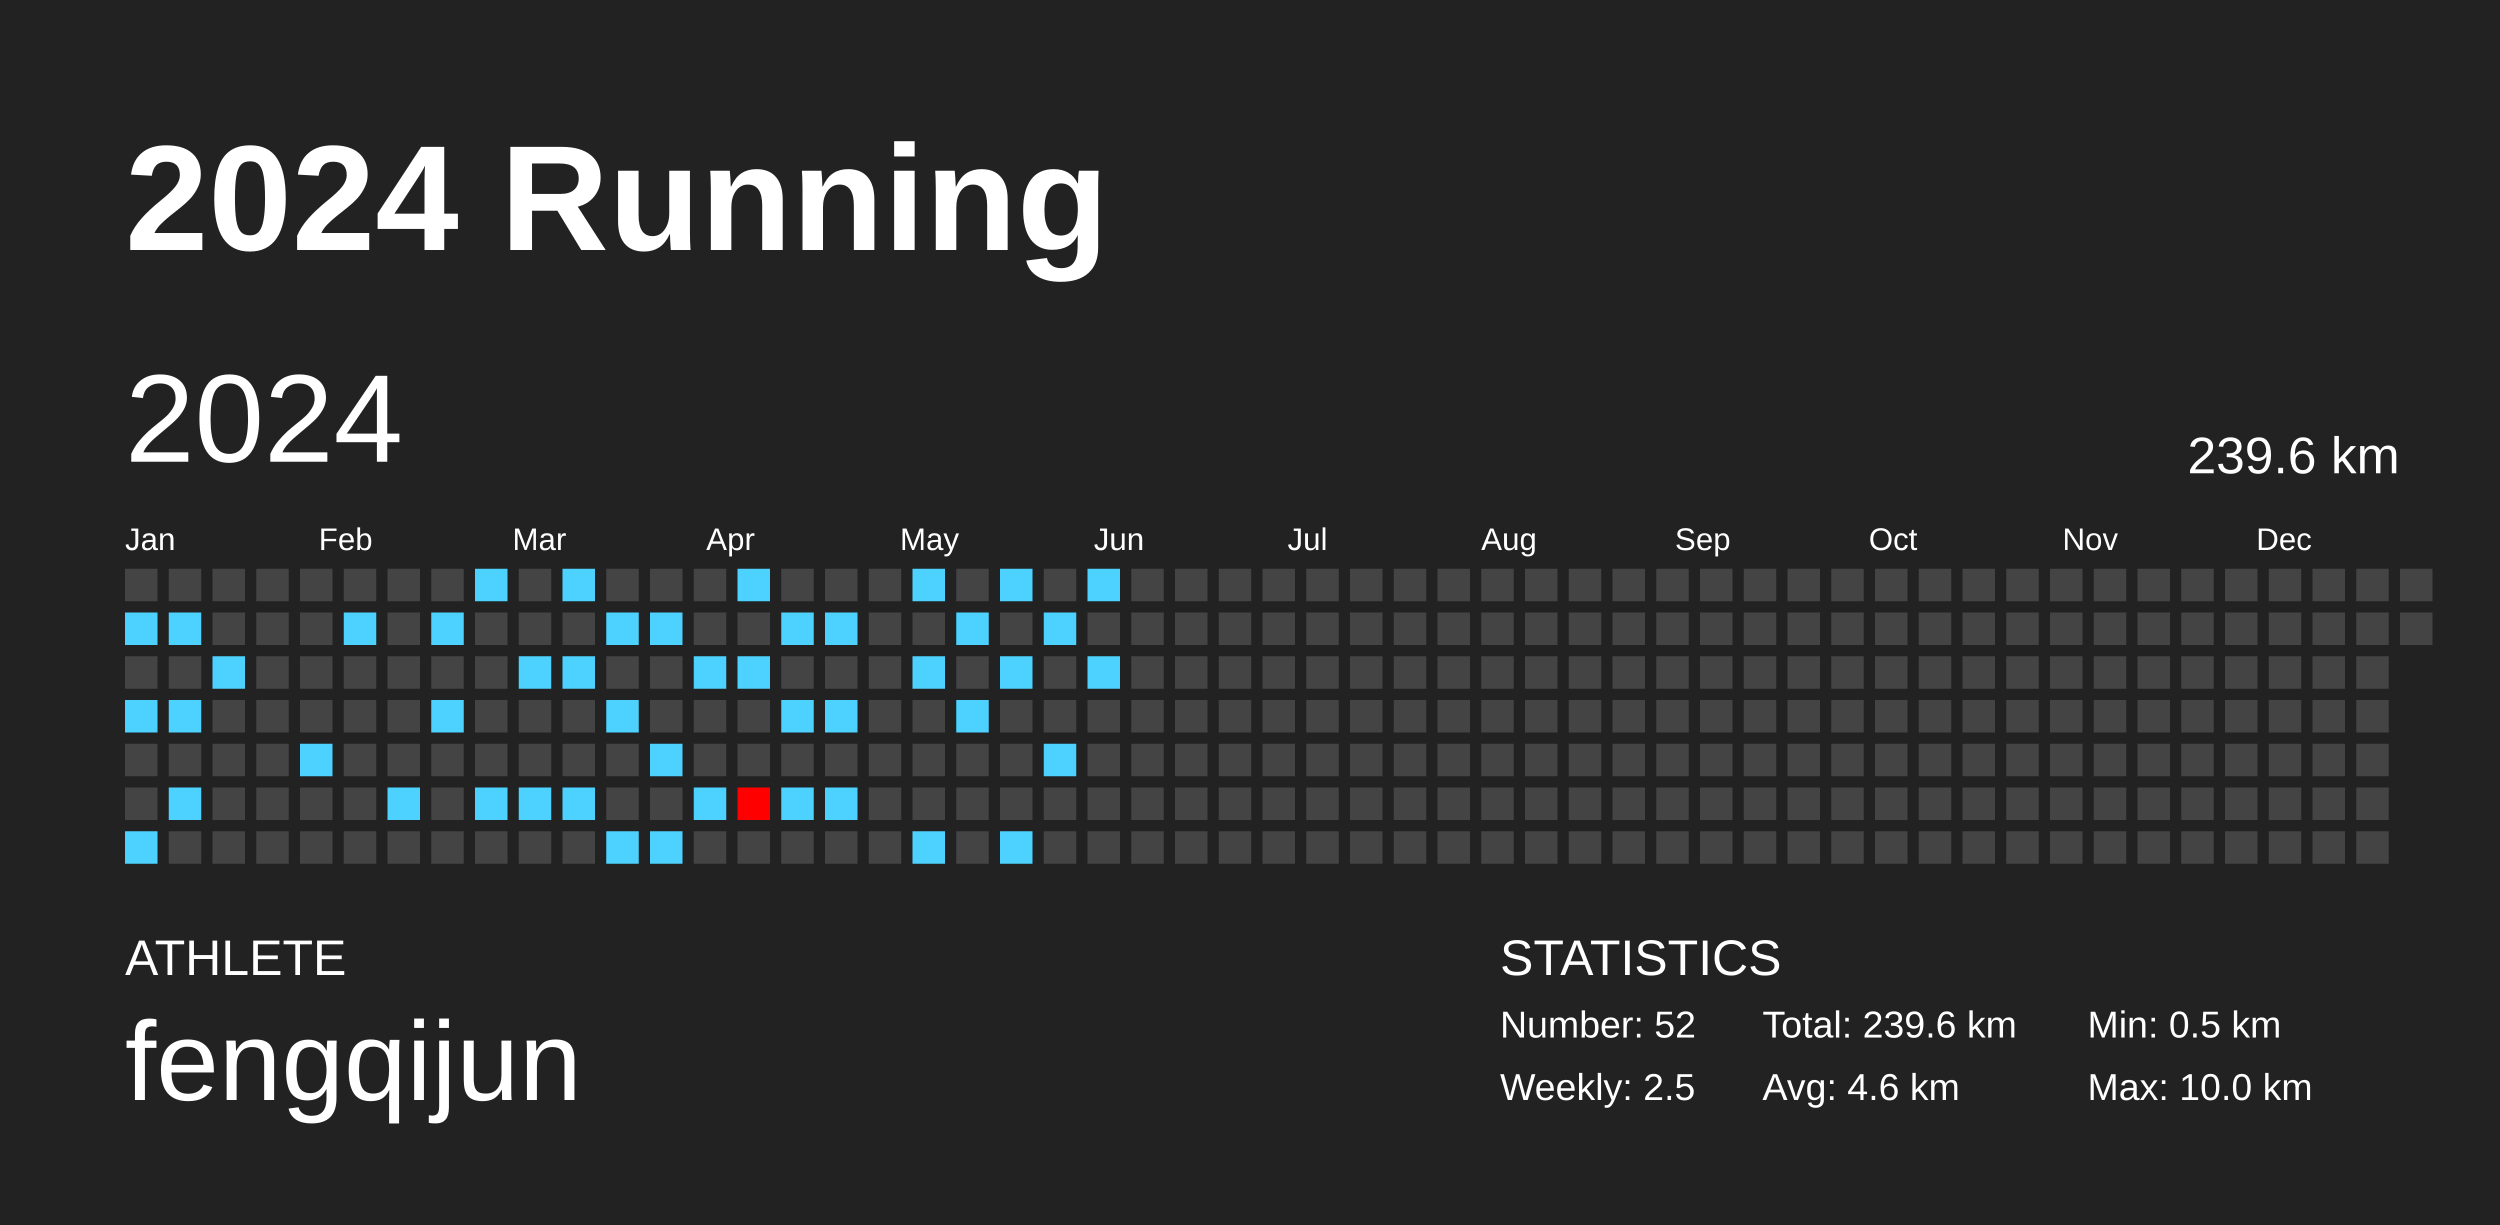
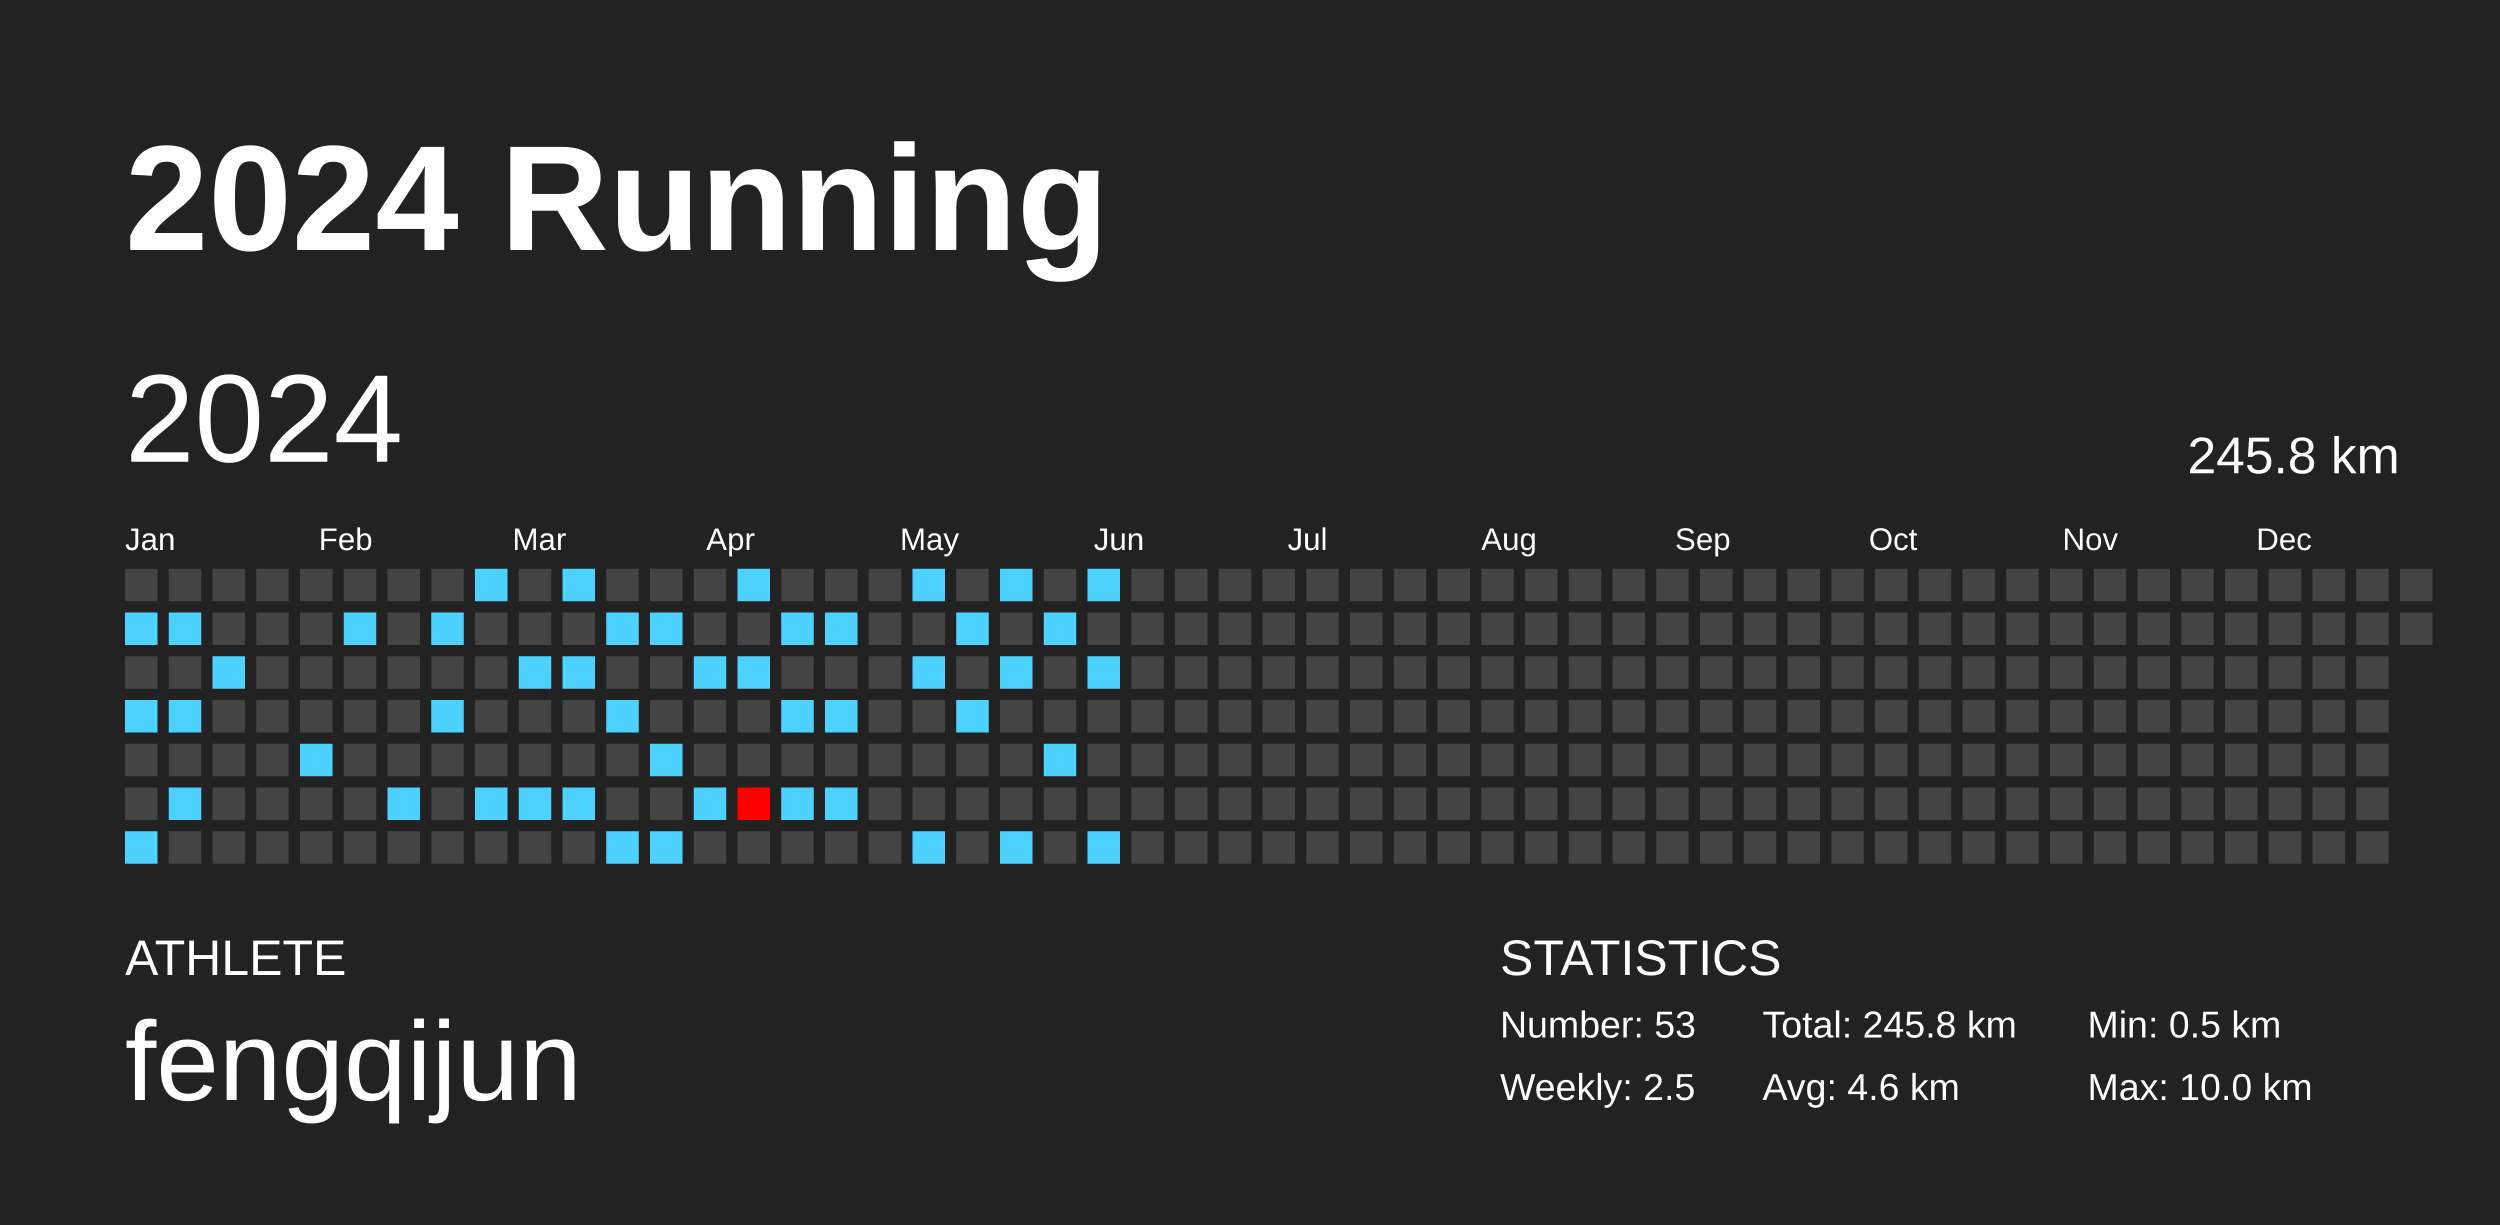
<svg xmlns="http://www.w3.org/2000/svg" baseProfile="full" height="98mm" version="1.1" viewBox="0,0,200,98" width="200mm">
  <defs />
  <rect fill="#222222" height="98" width="200" x="0" y="0" />
  <text fill="#FFFFFF" style="font-size:12px; font-family:Arial; font-weight:bold;" x="10" y="20">2024 Running</text>
  <text fill="#FFFFFF" style="font-size:4px; font-family:Arial" x="10" y="78">ATHLETE</text>
  <text fill="#FFFFFF" style="font-size:9px; font-family:Arial" x="10" y="88">fengqijun</text>
  <text fill="#FFFFFF" style="font-size:4px; font-family:Arial" x="120" y="78">STATISTICS</text>
-   <text fill="#FFFFFF" style="font-size:3px; font-family:Arial" x="120" y="83">Number: 52</text>
+   <text fill="#FFFFFF" style="font-size:3px; font-family:Arial" x="120" y="83">Number: 53</text>
  <text fill="#FFFFFF" style="font-size:3px; font-family:Arial" x="120" y="88">Weekly: 2.5</text>
-   <text fill="#FFFFFF" style="font-size:3px; font-family:Arial" x="141" y="83">Total: 239.6 km</text>
+   <text fill="#FFFFFF" style="font-size:3px; font-family:Arial" x="141" y="83">Total: 245.8 km</text>
  <text fill="#FFFFFF" style="font-size:3px; font-family:Arial" x="141" y="88">Avg: 4.6 km</text>
  <text fill="#FFFFFF" style="font-size:3px; font-family:Arial" x="167" y="83">Min: 0.5 km</text>
  <text fill="#FFFFFF" style="font-size:3px; font-family:Arial" x="167" y="88">Max: 10.0 km</text>
  <text dominant-baseline="hanging" fill="#FFFFFF" style="font-size:10.0px; font-family:Arial;" x="10" y="30">2024</text>
-   <text dominant-baseline="hanging" fill="#FFFFFF" style="font-size:4.125px; font-family:Arial;" x="175" y="35">239.6 km</text>
+   <text dominant-baseline="hanging" fill="#FFFFFF" style="font-size:4.125px; font-family:Arial;" x="175" y="35">245.8 km</text>
  <text fill="#FFFFFF" style="font-size:2.5px; font-family:Arial" x="10.0" y="44">Jan</text>
  <text fill="#FFFFFF" style="font-size:2.5px; font-family:Arial" x="25.5" y="44">Feb</text>
  <text fill="#FFFFFF" style="font-size:2.5px; font-family:Arial" x="41.0" y="44">Mar</text>
  <text fill="#FFFFFF" style="font-size:2.5px; font-family:Arial" x="56.5" y="44">Apr</text>
  <text fill="#FFFFFF" style="font-size:2.5px; font-family:Arial" x="72.0" y="44">May</text>
  <text fill="#FFFFFF" style="font-size:2.5px; font-family:Arial" x="87.5" y="44">Jun</text>
  <text fill="#FFFFFF" style="font-size:2.5px; font-family:Arial" x="103.0" y="44">Jul</text>
  <text fill="#FFFFFF" style="font-size:2.5px; font-family:Arial" x="118.5" y="44">Aug</text>
  <text fill="#FFFFFF" style="font-size:2.5px; font-family:Arial" x="134.0" y="44">Sep</text>
  <text fill="#FFFFFF" style="font-size:2.5px; font-family:Arial" x="149.5" y="44">Oct</text>
  <text fill="#FFFFFF" style="font-size:2.5px; font-family:Arial" x="165.0" y="44">Nov</text>
  <text fill="#FFFFFF" style="font-size:2.5px; font-family:Arial" x="180.5" y="44">Dec</text>
  <rect fill="#444444" height="2.6" width="2.6" x="10.0" y="45.5" />
  <rect fill="#4dd2ff" height="2.6" width="2.6" x="10.0" y="49.0" />
  <rect fill="#444444" height="2.6" width="2.6" x="10.0" y="52.5" />
  <rect fill="#4dd2ff" height="2.6" width="2.6" x="10.0" y="56.0" />
  <rect fill="#444444" height="2.6" width="2.6" x="10.0" y="59.5" />
  <rect fill="#444444" height="2.6" width="2.6" x="10.0" y="63.0" />
  <rect fill="#4dd2ff" height="2.6" width="2.6" x="10.0" y="66.5" />
  <rect fill="#444444" height="2.6" width="2.6" x="13.5" y="45.5" />
  <rect fill="#4dd2ff" height="2.6" width="2.6" x="13.5" y="49.0" />
  <rect fill="#444444" height="2.6" width="2.6" x="13.5" y="52.5" />
  <rect fill="#4dd2ff" height="2.6" width="2.6" x="13.5" y="56.0" />
  <rect fill="#444444" height="2.6" width="2.6" x="13.5" y="59.5" />
  <rect fill="#4dd2ff" height="2.6" width="2.6" x="13.5" y="63.0" />
  <rect fill="#444444" height="2.6" width="2.6" x="13.5" y="66.5" />
  <rect fill="#444444" height="2.6" width="2.6" x="17.0" y="45.5" />
  <rect fill="#444444" height="2.6" width="2.6" x="17.0" y="49.0" />
  <rect fill="#4dd2ff" height="2.6" width="2.6" x="17.0" y="52.5" />
  <rect fill="#444444" height="2.6" width="2.6" x="17.0" y="56.0" />
  <rect fill="#444444" height="2.6" width="2.6" x="17.0" y="59.5" />
  <rect fill="#444444" height="2.6" width="2.6" x="17.0" y="63.0" />
  <rect fill="#444444" height="2.6" width="2.6" x="17.0" y="66.5" />
  <rect fill="#444444" height="2.6" width="2.6" x="20.5" y="45.5" />
  <rect fill="#444444" height="2.6" width="2.6" x="20.5" y="49.0" />
  <rect fill="#444444" height="2.6" width="2.6" x="20.5" y="52.5" />
  <rect fill="#444444" height="2.6" width="2.6" x="20.5" y="56.0" />
  <rect fill="#444444" height="2.6" width="2.6" x="20.5" y="59.5" />
  <rect fill="#444444" height="2.6" width="2.6" x="20.5" y="63.0" />
  <rect fill="#444444" height="2.6" width="2.6" x="20.5" y="66.5" />
  <rect fill="#444444" height="2.6" width="2.6" x="24.0" y="45.5" />
  <rect fill="#444444" height="2.6" width="2.6" x="24.0" y="49.0" />
  <rect fill="#444444" height="2.6" width="2.6" x="24.0" y="52.5" />
  <rect fill="#444444" height="2.6" width="2.6" x="24.0" y="56.0" />
  <rect fill="#4dd2ff" height="2.6" width="2.6" x="24.0" y="59.5" />
  <rect fill="#444444" height="2.6" width="2.6" x="24.0" y="63.0" />
  <rect fill="#444444" height="2.6" width="2.6" x="24.0" y="66.5" />
  <rect fill="#444444" height="2.6" width="2.6" x="27.5" y="45.5" />
  <rect fill="#4dd2ff" height="2.6" width="2.6" x="27.5" y="49.0" />
  <rect fill="#444444" height="2.6" width="2.6" x="27.5" y="52.5" />
  <rect fill="#444444" height="2.6" width="2.6" x="27.5" y="56.0" />
  <rect fill="#444444" height="2.6" width="2.6" x="27.5" y="59.5" />
  <rect fill="#444444" height="2.6" width="2.6" x="27.5" y="63.0" />
  <rect fill="#444444" height="2.6" width="2.6" x="27.5" y="66.5" />
  <rect fill="#444444" height="2.6" width="2.6" x="31.0" y="45.5" />
  <rect fill="#444444" height="2.6" width="2.6" x="31.0" y="49.0" />
  <rect fill="#444444" height="2.6" width="2.6" x="31.0" y="52.5" />
  <rect fill="#444444" height="2.6" width="2.6" x="31.0" y="56.0" />
  <rect fill="#444444" height="2.6" width="2.6" x="31.0" y="59.5" />
  <rect fill="#4dd2ff" height="2.6" width="2.6" x="31.0" y="63.0" />
  <rect fill="#444444" height="2.6" width="2.6" x="31.0" y="66.5" />
  <rect fill="#444444" height="2.6" width="2.6" x="34.5" y="45.5" />
  <rect fill="#4dd2ff" height="2.6" width="2.6" x="34.5" y="49.0" />
  <rect fill="#444444" height="2.6" width="2.6" x="34.5" y="52.5" />
  <rect fill="#4dd2ff" height="2.6" width="2.6" x="34.5" y="56.0" />
  <rect fill="#444444" height="2.6" width="2.6" x="34.5" y="59.5" />
  <rect fill="#444444" height="2.6" width="2.6" x="34.5" y="63.0" />
  <rect fill="#444444" height="2.6" width="2.6" x="34.5" y="66.5" />
  <rect fill="#4dd2ff" height="2.6" width="2.6" x="38.0" y="45.5" />
  <rect fill="#444444" height="2.6" width="2.6" x="38.0" y="49.0" />
  <rect fill="#444444" height="2.6" width="2.6" x="38.0" y="52.5" />
  <rect fill="#444444" height="2.6" width="2.6" x="38.0" y="56.0" />
  <rect fill="#444444" height="2.6" width="2.6" x="38.0" y="59.5" />
  <rect fill="#4dd2ff" height="2.6" width="2.6" x="38.0" y="63.0" />
  <rect fill="#444444" height="2.6" width="2.6" x="38.0" y="66.5" />
  <rect fill="#444444" height="2.6" width="2.6" x="41.5" y="45.5" />
  <rect fill="#444444" height="2.6" width="2.6" x="41.5" y="49.0" />
  <rect fill="#4dd2ff" height="2.6" width="2.6" x="41.5" y="52.5" />
  <rect fill="#444444" height="2.6" width="2.6" x="41.5" y="56.0" />
  <rect fill="#444444" height="2.6" width="2.6" x="41.5" y="59.5" />
  <rect fill="#4dd2ff" height="2.6" width="2.6" x="41.5" y="63.0" />
  <rect fill="#444444" height="2.6" width="2.6" x="41.5" y="66.5" />
  <rect fill="#4dd2ff" height="2.6" width="2.6" x="45.0" y="45.5" />
  <rect fill="#444444" height="2.6" width="2.6" x="45.0" y="49.0" />
  <rect fill="#4dd2ff" height="2.6" width="2.6" x="45.0" y="52.5" />
  <rect fill="#444444" height="2.6" width="2.6" x="45.0" y="56.0" />
  <rect fill="#444444" height="2.6" width="2.6" x="45.0" y="59.5" />
  <rect fill="#4dd2ff" height="2.6" width="2.6" x="45.0" y="63.0" />
  <rect fill="#444444" height="2.6" width="2.6" x="45.0" y="66.5" />
  <rect fill="#444444" height="2.6" width="2.6" x="48.5" y="45.5" />
  <rect fill="#4dd2ff" height="2.6" width="2.6" x="48.5" y="49.0" />
  <rect fill="#444444" height="2.6" width="2.6" x="48.5" y="52.5" />
  <rect fill="#4dd2ff" height="2.6" width="2.6" x="48.5" y="56.0" />
  <rect fill="#444444" height="2.6" width="2.6" x="48.5" y="59.5" />
  <rect fill="#444444" height="2.6" width="2.6" x="48.5" y="63.0" />
  <rect fill="#4dd2ff" height="2.6" width="2.6" x="48.5" y="66.5" />
  <rect fill="#444444" height="2.6" width="2.6" x="52.0" y="45.5" />
  <rect fill="#4dd2ff" height="2.6" width="2.6" x="52.0" y="49.0" />
  <rect fill="#444444" height="2.6" width="2.6" x="52.0" y="52.5" />
  <rect fill="#444444" height="2.6" width="2.6" x="52.0" y="56.0" />
  <rect fill="#4dd2ff" height="2.6" width="2.6" x="52.0" y="59.5" />
  <rect fill="#444444" height="2.6" width="2.6" x="52.0" y="63.0" />
  <rect fill="#4dd2ff" height="2.6" width="2.6" x="52.0" y="66.5" />
  <rect fill="#444444" height="2.6" width="2.6" x="55.5" y="45.5" />
  <rect fill="#444444" height="2.6" width="2.6" x="55.5" y="49.0" />
  <rect fill="#4dd2ff" height="2.6" width="2.6" x="55.5" y="52.5" />
  <rect fill="#444444" height="2.6" width="2.6" x="55.5" y="56.0" />
  <rect fill="#444444" height="2.6" width="2.6" x="55.5" y="59.5" />
  <rect fill="#4dd2ff" height="2.6" width="2.6" x="55.5" y="63.0" />
  <rect fill="#444444" height="2.6" width="2.6" x="55.5" y="66.5" />
  <rect fill="#4dd2ff" height="2.6" width="2.6" x="59.0" y="45.5" />
  <rect fill="#444444" height="2.6" width="2.6" x="59.0" y="49.0" />
  <rect fill="#4dd2ff" height="2.6" width="2.6" x="59.0" y="52.5" />
  <rect fill="#444444" height="2.6" width="2.6" x="59.0" y="56.0" />
  <rect fill="#444444" height="2.6" width="2.6" x="59.0" y="59.5" />
  <rect fill="#ff0000" height="2.6" width="2.6" x="59.0" y="63.0" />
  <rect fill="#444444" height="2.6" width="2.6" x="59.0" y="66.5" />
  <rect fill="#444444" height="2.6" width="2.6" x="62.5" y="45.5" />
  <rect fill="#4dd2ff" height="2.6" width="2.6" x="62.5" y="49.0" />
  <rect fill="#444444" height="2.6" width="2.6" x="62.5" y="52.5" />
  <rect fill="#4dd2ff" height="2.6" width="2.6" x="62.5" y="56.0" />
  <rect fill="#444444" height="2.6" width="2.6" x="62.5" y="59.5" />
  <rect fill="#4dd2ff" height="2.6" width="2.6" x="62.5" y="63.0" />
  <rect fill="#444444" height="2.6" width="2.6" x="62.5" y="66.5" />
  <rect fill="#444444" height="2.6" width="2.6" x="66.0" y="45.5" />
  <rect fill="#4dd2ff" height="2.6" width="2.6" x="66.0" y="49.0" />
  <rect fill="#444444" height="2.6" width="2.6" x="66.0" y="52.5" />
  <rect fill="#4dd2ff" height="2.6" width="2.6" x="66.0" y="56.0" />
  <rect fill="#444444" height="2.6" width="2.6" x="66.0" y="59.5" />
  <rect fill="#4dd2ff" height="2.6" width="2.6" x="66.0" y="63.0" />
  <rect fill="#444444" height="2.6" width="2.6" x="66.0" y="66.5" />
  <rect fill="#444444" height="2.6" width="2.6" x="69.5" y="45.5" />
  <rect fill="#444444" height="2.6" width="2.6" x="69.5" y="49.0" />
  <rect fill="#444444" height="2.6" width="2.6" x="69.5" y="52.5" />
  <rect fill="#444444" height="2.6" width="2.6" x="69.5" y="56.0" />
  <rect fill="#444444" height="2.6" width="2.6" x="69.5" y="59.5" />
  <rect fill="#444444" height="2.6" width="2.6" x="69.5" y="63.0" />
  <rect fill="#444444" height="2.6" width="2.6" x="69.5" y="66.5" />
  <rect fill="#4dd2ff" height="2.6" width="2.6" x="73.0" y="45.5" />
  <rect fill="#444444" height="2.6" width="2.6" x="73.0" y="49.0" />
  <rect fill="#4dd2ff" height="2.6" width="2.6" x="73.0" y="52.5" />
  <rect fill="#444444" height="2.6" width="2.6" x="73.0" y="56.0" />
  <rect fill="#444444" height="2.6" width="2.6" x="73.0" y="59.5" />
  <rect fill="#444444" height="2.6" width="2.6" x="73.0" y="63.0" />
  <rect fill="#4dd2ff" height="2.6" width="2.6" x="73.0" y="66.5" />
  <rect fill="#444444" height="2.6" width="2.6" x="76.5" y="45.5" />
  <rect fill="#4dd2ff" height="2.6" width="2.6" x="76.5" y="49.0" />
  <rect fill="#444444" height="2.6" width="2.6" x="76.5" y="52.5" />
  <rect fill="#4dd2ff" height="2.6" width="2.6" x="76.5" y="56.0" />
  <rect fill="#444444" height="2.6" width="2.6" x="76.5" y="59.5" />
  <rect fill="#444444" height="2.6" width="2.6" x="76.5" y="63.0" />
  <rect fill="#444444" height="2.6" width="2.6" x="76.5" y="66.5" />
  <rect fill="#4dd2ff" height="2.6" width="2.6" x="80.0" y="45.5" />
  <rect fill="#444444" height="2.6" width="2.6" x="80.0" y="49.0" />
  <rect fill="#4dd2ff" height="2.6" width="2.6" x="80.0" y="52.5" />
  <rect fill="#444444" height="2.6" width="2.6" x="80.0" y="56.0" />
  <rect fill="#444444" height="2.6" width="2.6" x="80.0" y="59.5" />
  <rect fill="#444444" height="2.6" width="2.6" x="80.0" y="63.0" />
  <rect fill="#4dd2ff" height="2.6" width="2.6" x="80.0" y="66.5" />
  <rect fill="#444444" height="2.6" width="2.6" x="83.5" y="45.5" />
  <rect fill="#4dd2ff" height="2.6" width="2.6" x="83.5" y="49.0" />
  <rect fill="#444444" height="2.6" width="2.6" x="83.5" y="52.5" />
  <rect fill="#444444" height="2.6" width="2.6" x="83.5" y="56.0" />
  <rect fill="#4dd2ff" height="2.6" width="2.6" x="83.5" y="59.5" />
  <rect fill="#444444" height="2.6" width="2.6" x="83.5" y="63.0" />
  <rect fill="#444444" height="2.6" width="2.6" x="83.5" y="66.5" />
  <rect fill="#4dd2ff" height="2.6" width="2.6" x="87.0" y="45.5" />
  <rect fill="#444444" height="2.6" width="2.6" x="87.0" y="49.0" />
  <rect fill="#4dd2ff" height="2.6" width="2.6" x="87.0" y="52.5" />
  <rect fill="#444444" height="2.6" width="2.6" x="87.0" y="56.0" />
  <rect fill="#444444" height="2.6" width="2.6" x="87.0" y="59.5" />
  <rect fill="#444444" height="2.6" width="2.6" x="87.0" y="63.0" />
-   <rect fill="#444444" height="2.6" width="2.6" x="87.0" y="66.5" />
+   <rect fill="#4dd2ff" height="2.6" width="2.6" x="87.0" y="66.5" />
  <rect fill="#444444" height="2.6" width="2.6" x="90.5" y="45.5" />
  <rect fill="#444444" height="2.6" width="2.6" x="90.5" y="49.0" />
  <rect fill="#444444" height="2.6" width="2.6" x="90.5" y="52.5" />
  <rect fill="#444444" height="2.6" width="2.6" x="90.5" y="56.0" />
  <rect fill="#444444" height="2.6" width="2.6" x="90.5" y="59.5" />
  <rect fill="#444444" height="2.6" width="2.6" x="90.5" y="63.0" />
  <rect fill="#444444" height="2.6" width="2.6" x="90.5" y="66.5" />
  <rect fill="#444444" height="2.6" width="2.6" x="94.0" y="45.5" />
  <rect fill="#444444" height="2.6" width="2.6" x="94.0" y="49.0" />
  <rect fill="#444444" height="2.6" width="2.6" x="94.0" y="52.5" />
  <rect fill="#444444" height="2.6" width="2.6" x="94.0" y="56.0" />
  <rect fill="#444444" height="2.6" width="2.6" x="94.0" y="59.5" />
  <rect fill="#444444" height="2.6" width="2.6" x="94.0" y="63.0" />
  <rect fill="#444444" height="2.6" width="2.6" x="94.0" y="66.5" />
  <rect fill="#444444" height="2.6" width="2.6" x="97.5" y="45.5" />
  <rect fill="#444444" height="2.6" width="2.6" x="97.5" y="49.0" />
  <rect fill="#444444" height="2.6" width="2.6" x="97.5" y="52.5" />
  <rect fill="#444444" height="2.6" width="2.6" x="97.5" y="56.0" />
  <rect fill="#444444" height="2.6" width="2.6" x="97.5" y="59.5" />
  <rect fill="#444444" height="2.6" width="2.6" x="97.5" y="63.0" />
  <rect fill="#444444" height="2.6" width="2.6" x="97.5" y="66.5" />
  <rect fill="#444444" height="2.6" width="2.6" x="101.0" y="45.5" />
  <rect fill="#444444" height="2.6" width="2.6" x="101.0" y="49.0" />
  <rect fill="#444444" height="2.6" width="2.6" x="101.0" y="52.5" />
  <rect fill="#444444" height="2.6" width="2.6" x="101.0" y="56.0" />
  <rect fill="#444444" height="2.6" width="2.6" x="101.0" y="59.5" />
  <rect fill="#444444" height="2.6" width="2.6" x="101.0" y="63.0" />
  <rect fill="#444444" height="2.6" width="2.6" x="101.0" y="66.5" />
  <rect fill="#444444" height="2.6" width="2.6" x="104.5" y="45.5" />
  <rect fill="#444444" height="2.6" width="2.6" x="104.5" y="49.0" />
  <rect fill="#444444" height="2.6" width="2.6" x="104.5" y="52.5" />
  <rect fill="#444444" height="2.6" width="2.6" x="104.5" y="56.0" />
  <rect fill="#444444" height="2.6" width="2.6" x="104.5" y="59.5" />
  <rect fill="#444444" height="2.6" width="2.6" x="104.5" y="63.0" />
  <rect fill="#444444" height="2.6" width="2.6" x="104.5" y="66.5" />
  <rect fill="#444444" height="2.6" width="2.6" x="108.0" y="45.5" />
  <rect fill="#444444" height="2.6" width="2.6" x="108.0" y="49.0" />
  <rect fill="#444444" height="2.6" width="2.6" x="108.0" y="52.5" />
  <rect fill="#444444" height="2.6" width="2.6" x="108.0" y="56.0" />
  <rect fill="#444444" height="2.6" width="2.6" x="108.0" y="59.5" />
  <rect fill="#444444" height="2.6" width="2.6" x="108.0" y="63.0" />
  <rect fill="#444444" height="2.6" width="2.6" x="108.0" y="66.5" />
  <rect fill="#444444" height="2.6" width="2.6" x="111.5" y="45.5" />
  <rect fill="#444444" height="2.6" width="2.6" x="111.5" y="49.0" />
  <rect fill="#444444" height="2.6" width="2.6" x="111.5" y="52.5" />
  <rect fill="#444444" height="2.6" width="2.6" x="111.5" y="56.0" />
  <rect fill="#444444" height="2.6" width="2.6" x="111.5" y="59.5" />
  <rect fill="#444444" height="2.6" width="2.6" x="111.5" y="63.0" />
  <rect fill="#444444" height="2.6" width="2.6" x="111.5" y="66.5" />
  <rect fill="#444444" height="2.6" width="2.6" x="115.0" y="45.5" />
  <rect fill="#444444" height="2.6" width="2.6" x="115.0" y="49.0" />
  <rect fill="#444444" height="2.6" width="2.6" x="115.0" y="52.5" />
  <rect fill="#444444" height="2.6" width="2.6" x="115.0" y="56.0" />
  <rect fill="#444444" height="2.6" width="2.6" x="115.0" y="59.5" />
  <rect fill="#444444" height="2.6" width="2.6" x="115.0" y="63.0" />
  <rect fill="#444444" height="2.6" width="2.6" x="115.0" y="66.5" />
  <rect fill="#444444" height="2.6" width="2.6" x="118.5" y="45.5" />
  <rect fill="#444444" height="2.6" width="2.6" x="118.5" y="49.0" />
  <rect fill="#444444" height="2.6" width="2.6" x="118.5" y="52.5" />
  <rect fill="#444444" height="2.6" width="2.6" x="118.5" y="56.0" />
  <rect fill="#444444" height="2.6" width="2.6" x="118.5" y="59.5" />
  <rect fill="#444444" height="2.6" width="2.6" x="118.5" y="63.0" />
  <rect fill="#444444" height="2.6" width="2.6" x="118.5" y="66.5" />
  <rect fill="#444444" height="2.6" width="2.6" x="122.0" y="45.5" />
  <rect fill="#444444" height="2.6" width="2.6" x="122.0" y="49.0" />
  <rect fill="#444444" height="2.6" width="2.6" x="122.0" y="52.5" />
  <rect fill="#444444" height="2.6" width="2.6" x="122.0" y="56.0" />
  <rect fill="#444444" height="2.6" width="2.6" x="122.0" y="59.5" />
  <rect fill="#444444" height="2.6" width="2.6" x="122.0" y="63.0" />
  <rect fill="#444444" height="2.6" width="2.6" x="122.0" y="66.5" />
  <rect fill="#444444" height="2.6" width="2.6" x="125.5" y="45.5" />
  <rect fill="#444444" height="2.6" width="2.6" x="125.5" y="49.0" />
  <rect fill="#444444" height="2.6" width="2.6" x="125.5" y="52.5" />
  <rect fill="#444444" height="2.6" width="2.6" x="125.5" y="56.0" />
  <rect fill="#444444" height="2.6" width="2.6" x="125.5" y="59.5" />
  <rect fill="#444444" height="2.6" width="2.6" x="125.5" y="63.0" />
  <rect fill="#444444" height="2.6" width="2.6" x="125.5" y="66.5" />
  <rect fill="#444444" height="2.6" width="2.6" x="129.0" y="45.5" />
  <rect fill="#444444" height="2.6" width="2.6" x="129.0" y="49.0" />
  <rect fill="#444444" height="2.6" width="2.6" x="129.0" y="52.5" />
  <rect fill="#444444" height="2.6" width="2.6" x="129.0" y="56.0" />
  <rect fill="#444444" height="2.6" width="2.6" x="129.0" y="59.5" />
  <rect fill="#444444" height="2.6" width="2.6" x="129.0" y="63.0" />
  <rect fill="#444444" height="2.6" width="2.6" x="129.0" y="66.5" />
  <rect fill="#444444" height="2.6" width="2.6" x="132.5" y="45.5" />
  <rect fill="#444444" height="2.6" width="2.6" x="132.5" y="49.0" />
  <rect fill="#444444" height="2.6" width="2.6" x="132.5" y="52.5" />
  <rect fill="#444444" height="2.6" width="2.6" x="132.5" y="56.0" />
  <rect fill="#444444" height="2.6" width="2.6" x="132.5" y="59.5" />
  <rect fill="#444444" height="2.6" width="2.6" x="132.5" y="63.0" />
  <rect fill="#444444" height="2.6" width="2.6" x="132.5" y="66.5" />
  <rect fill="#444444" height="2.6" width="2.6" x="136.0" y="45.5" />
  <rect fill="#444444" height="2.6" width="2.6" x="136.0" y="49.0" />
  <rect fill="#444444" height="2.6" width="2.6" x="136.0" y="52.5" />
  <rect fill="#444444" height="2.6" width="2.6" x="136.0" y="56.0" />
  <rect fill="#444444" height="2.6" width="2.6" x="136.0" y="59.5" />
  <rect fill="#444444" height="2.6" width="2.6" x="136.0" y="63.0" />
  <rect fill="#444444" height="2.6" width="2.6" x="136.0" y="66.5" />
  <rect fill="#444444" height="2.6" width="2.6" x="139.5" y="45.5" />
  <rect fill="#444444" height="2.6" width="2.6" x="139.5" y="49.0" />
  <rect fill="#444444" height="2.6" width="2.6" x="139.5" y="52.5" />
  <rect fill="#444444" height="2.6" width="2.6" x="139.5" y="56.0" />
  <rect fill="#444444" height="2.6" width="2.6" x="139.5" y="59.5" />
  <rect fill="#444444" height="2.6" width="2.6" x="139.5" y="63.0" />
  <rect fill="#444444" height="2.6" width="2.6" x="139.5" y="66.5" />
  <rect fill="#444444" height="2.6" width="2.6" x="143.0" y="45.5" />
  <rect fill="#444444" height="2.6" width="2.6" x="143.0" y="49.0" />
  <rect fill="#444444" height="2.6" width="2.6" x="143.0" y="52.5" />
  <rect fill="#444444" height="2.6" width="2.6" x="143.0" y="56.0" />
  <rect fill="#444444" height="2.6" width="2.6" x="143.0" y="59.5" />
  <rect fill="#444444" height="2.6" width="2.6" x="143.0" y="63.0" />
  <rect fill="#444444" height="2.6" width="2.6" x="143.0" y="66.5" />
  <rect fill="#444444" height="2.6" width="2.6" x="146.5" y="45.5" />
  <rect fill="#444444" height="2.6" width="2.6" x="146.5" y="49.0" />
  <rect fill="#444444" height="2.6" width="2.6" x="146.5" y="52.5" />
  <rect fill="#444444" height="2.6" width="2.6" x="146.5" y="56.0" />
  <rect fill="#444444" height="2.6" width="2.6" x="146.5" y="59.5" />
  <rect fill="#444444" height="2.6" width="2.6" x="146.5" y="63.0" />
  <rect fill="#444444" height="2.6" width="2.6" x="146.5" y="66.5" />
  <rect fill="#444444" height="2.6" width="2.6" x="150.0" y="45.5" />
  <rect fill="#444444" height="2.6" width="2.6" x="150.0" y="49.0" />
  <rect fill="#444444" height="2.6" width="2.6" x="150.0" y="52.5" />
  <rect fill="#444444" height="2.6" width="2.6" x="150.0" y="56.0" />
  <rect fill="#444444" height="2.6" width="2.6" x="150.0" y="59.5" />
  <rect fill="#444444" height="2.6" width="2.6" x="150.0" y="63.0" />
  <rect fill="#444444" height="2.6" width="2.6" x="150.0" y="66.5" />
  <rect fill="#444444" height="2.6" width="2.6" x="153.5" y="45.5" />
  <rect fill="#444444" height="2.6" width="2.6" x="153.5" y="49.0" />
  <rect fill="#444444" height="2.6" width="2.6" x="153.5" y="52.5" />
  <rect fill="#444444" height="2.6" width="2.6" x="153.5" y="56.0" />
  <rect fill="#444444" height="2.6" width="2.6" x="153.5" y="59.5" />
  <rect fill="#444444" height="2.6" width="2.6" x="153.5" y="63.0" />
  <rect fill="#444444" height="2.6" width="2.6" x="153.5" y="66.5" />
  <rect fill="#444444" height="2.6" width="2.6" x="157.0" y="45.5" />
  <rect fill="#444444" height="2.6" width="2.6" x="157.0" y="49.0" />
  <rect fill="#444444" height="2.6" width="2.6" x="157.0" y="52.5" />
  <rect fill="#444444" height="2.6" width="2.6" x="157.0" y="56.0" />
  <rect fill="#444444" height="2.6" width="2.6" x="157.0" y="59.5" />
  <rect fill="#444444" height="2.6" width="2.6" x="157.0" y="63.0" />
  <rect fill="#444444" height="2.6" width="2.6" x="157.0" y="66.5" />
  <rect fill="#444444" height="2.6" width="2.6" x="160.5" y="45.5" />
  <rect fill="#444444" height="2.6" width="2.6" x="160.5" y="49.0" />
  <rect fill="#444444" height="2.6" width="2.6" x="160.5" y="52.5" />
  <rect fill="#444444" height="2.6" width="2.6" x="160.5" y="56.0" />
  <rect fill="#444444" height="2.6" width="2.6" x="160.5" y="59.5" />
  <rect fill="#444444" height="2.6" width="2.6" x="160.5" y="63.0" />
  <rect fill="#444444" height="2.6" width="2.6" x="160.5" y="66.5" />
  <rect fill="#444444" height="2.6" width="2.6" x="164.0" y="45.5" />
  <rect fill="#444444" height="2.6" width="2.6" x="164.0" y="49.0" />
  <rect fill="#444444" height="2.6" width="2.6" x="164.0" y="52.5" />
  <rect fill="#444444" height="2.6" width="2.6" x="164.0" y="56.0" />
  <rect fill="#444444" height="2.6" width="2.6" x="164.0" y="59.5" />
  <rect fill="#444444" height="2.6" width="2.6" x="164.0" y="63.0" />
  <rect fill="#444444" height="2.6" width="2.6" x="164.0" y="66.5" />
  <rect fill="#444444" height="2.6" width="2.6" x="167.5" y="45.5" />
  <rect fill="#444444" height="2.6" width="2.6" x="167.5" y="49.0" />
  <rect fill="#444444" height="2.6" width="2.6" x="167.5" y="52.5" />
  <rect fill="#444444" height="2.6" width="2.6" x="167.5" y="56.0" />
  <rect fill="#444444" height="2.6" width="2.6" x="167.5" y="59.5" />
  <rect fill="#444444" height="2.6" width="2.6" x="167.5" y="63.0" />
  <rect fill="#444444" height="2.6" width="2.6" x="167.5" y="66.5" />
  <rect fill="#444444" height="2.6" width="2.6" x="171.0" y="45.5" />
  <rect fill="#444444" height="2.6" width="2.6" x="171.0" y="49.0" />
  <rect fill="#444444" height="2.6" width="2.6" x="171.0" y="52.5" />
  <rect fill="#444444" height="2.6" width="2.6" x="171.0" y="56.0" />
  <rect fill="#444444" height="2.6" width="2.6" x="171.0" y="59.5" />
  <rect fill="#444444" height="2.6" width="2.6" x="171.0" y="63.0" />
  <rect fill="#444444" height="2.6" width="2.6" x="171.0" y="66.5" />
  <rect fill="#444444" height="2.6" width="2.6" x="174.5" y="45.5" />
  <rect fill="#444444" height="2.6" width="2.6" x="174.5" y="49.0" />
  <rect fill="#444444" height="2.6" width="2.6" x="174.5" y="52.5" />
  <rect fill="#444444" height="2.6" width="2.6" x="174.5" y="56.0" />
  <rect fill="#444444" height="2.6" width="2.6" x="174.5" y="59.5" />
  <rect fill="#444444" height="2.6" width="2.6" x="174.5" y="63.0" />
  <rect fill="#444444" height="2.6" width="2.6" x="174.5" y="66.5" />
  <rect fill="#444444" height="2.6" width="2.6" x="178.0" y="45.5" />
  <rect fill="#444444" height="2.6" width="2.6" x="178.0" y="49.0" />
  <rect fill="#444444" height="2.6" width="2.6" x="178.0" y="52.5" />
  <rect fill="#444444" height="2.6" width="2.6" x="178.0" y="56.0" />
  <rect fill="#444444" height="2.6" width="2.6" x="178.0" y="59.5" />
  <rect fill="#444444" height="2.6" width="2.6" x="178.0" y="63.0" />
  <rect fill="#444444" height="2.6" width="2.6" x="178.0" y="66.5" />
  <rect fill="#444444" height="2.6" width="2.6" x="181.5" y="45.5" />
  <rect fill="#444444" height="2.6" width="2.6" x="181.5" y="49.0" />
  <rect fill="#444444" height="2.6" width="2.6" x="181.5" y="52.5" />
  <rect fill="#444444" height="2.6" width="2.6" x="181.5" y="56.0" />
  <rect fill="#444444" height="2.6" width="2.6" x="181.5" y="59.5" />
  <rect fill="#444444" height="2.6" width="2.6" x="181.5" y="63.0" />
  <rect fill="#444444" height="2.6" width="2.6" x="181.5" y="66.5" />
  <rect fill="#444444" height="2.6" width="2.6" x="185.0" y="45.5" />
  <rect fill="#444444" height="2.6" width="2.6" x="185.0" y="49.0" />
  <rect fill="#444444" height="2.6" width="2.6" x="185.0" y="52.5" />
  <rect fill="#444444" height="2.6" width="2.6" x="185.0" y="56.0" />
  <rect fill="#444444" height="2.6" width="2.6" x="185.0" y="59.5" />
  <rect fill="#444444" height="2.6" width="2.6" x="185.0" y="63.0" />
  <rect fill="#444444" height="2.6" width="2.6" x="185.0" y="66.5" />
  <rect fill="#444444" height="2.6" width="2.6" x="188.5" y="45.5" />
  <rect fill="#444444" height="2.6" width="2.6" x="188.5" y="49.0" />
  <rect fill="#444444" height="2.6" width="2.6" x="188.5" y="52.5" />
  <rect fill="#444444" height="2.6" width="2.6" x="188.5" y="56.0" />
  <rect fill="#444444" height="2.6" width="2.6" x="188.5" y="59.5" />
  <rect fill="#444444" height="2.6" width="2.6" x="188.5" y="63.0" />
  <rect fill="#444444" height="2.6" width="2.6" x="188.5" y="66.5" />
  <rect fill="#444444" height="2.6" width="2.6" x="192.0" y="45.5" />
  <rect fill="#444444" height="2.6" width="2.6" x="192.0" y="49.0" />
</svg>
